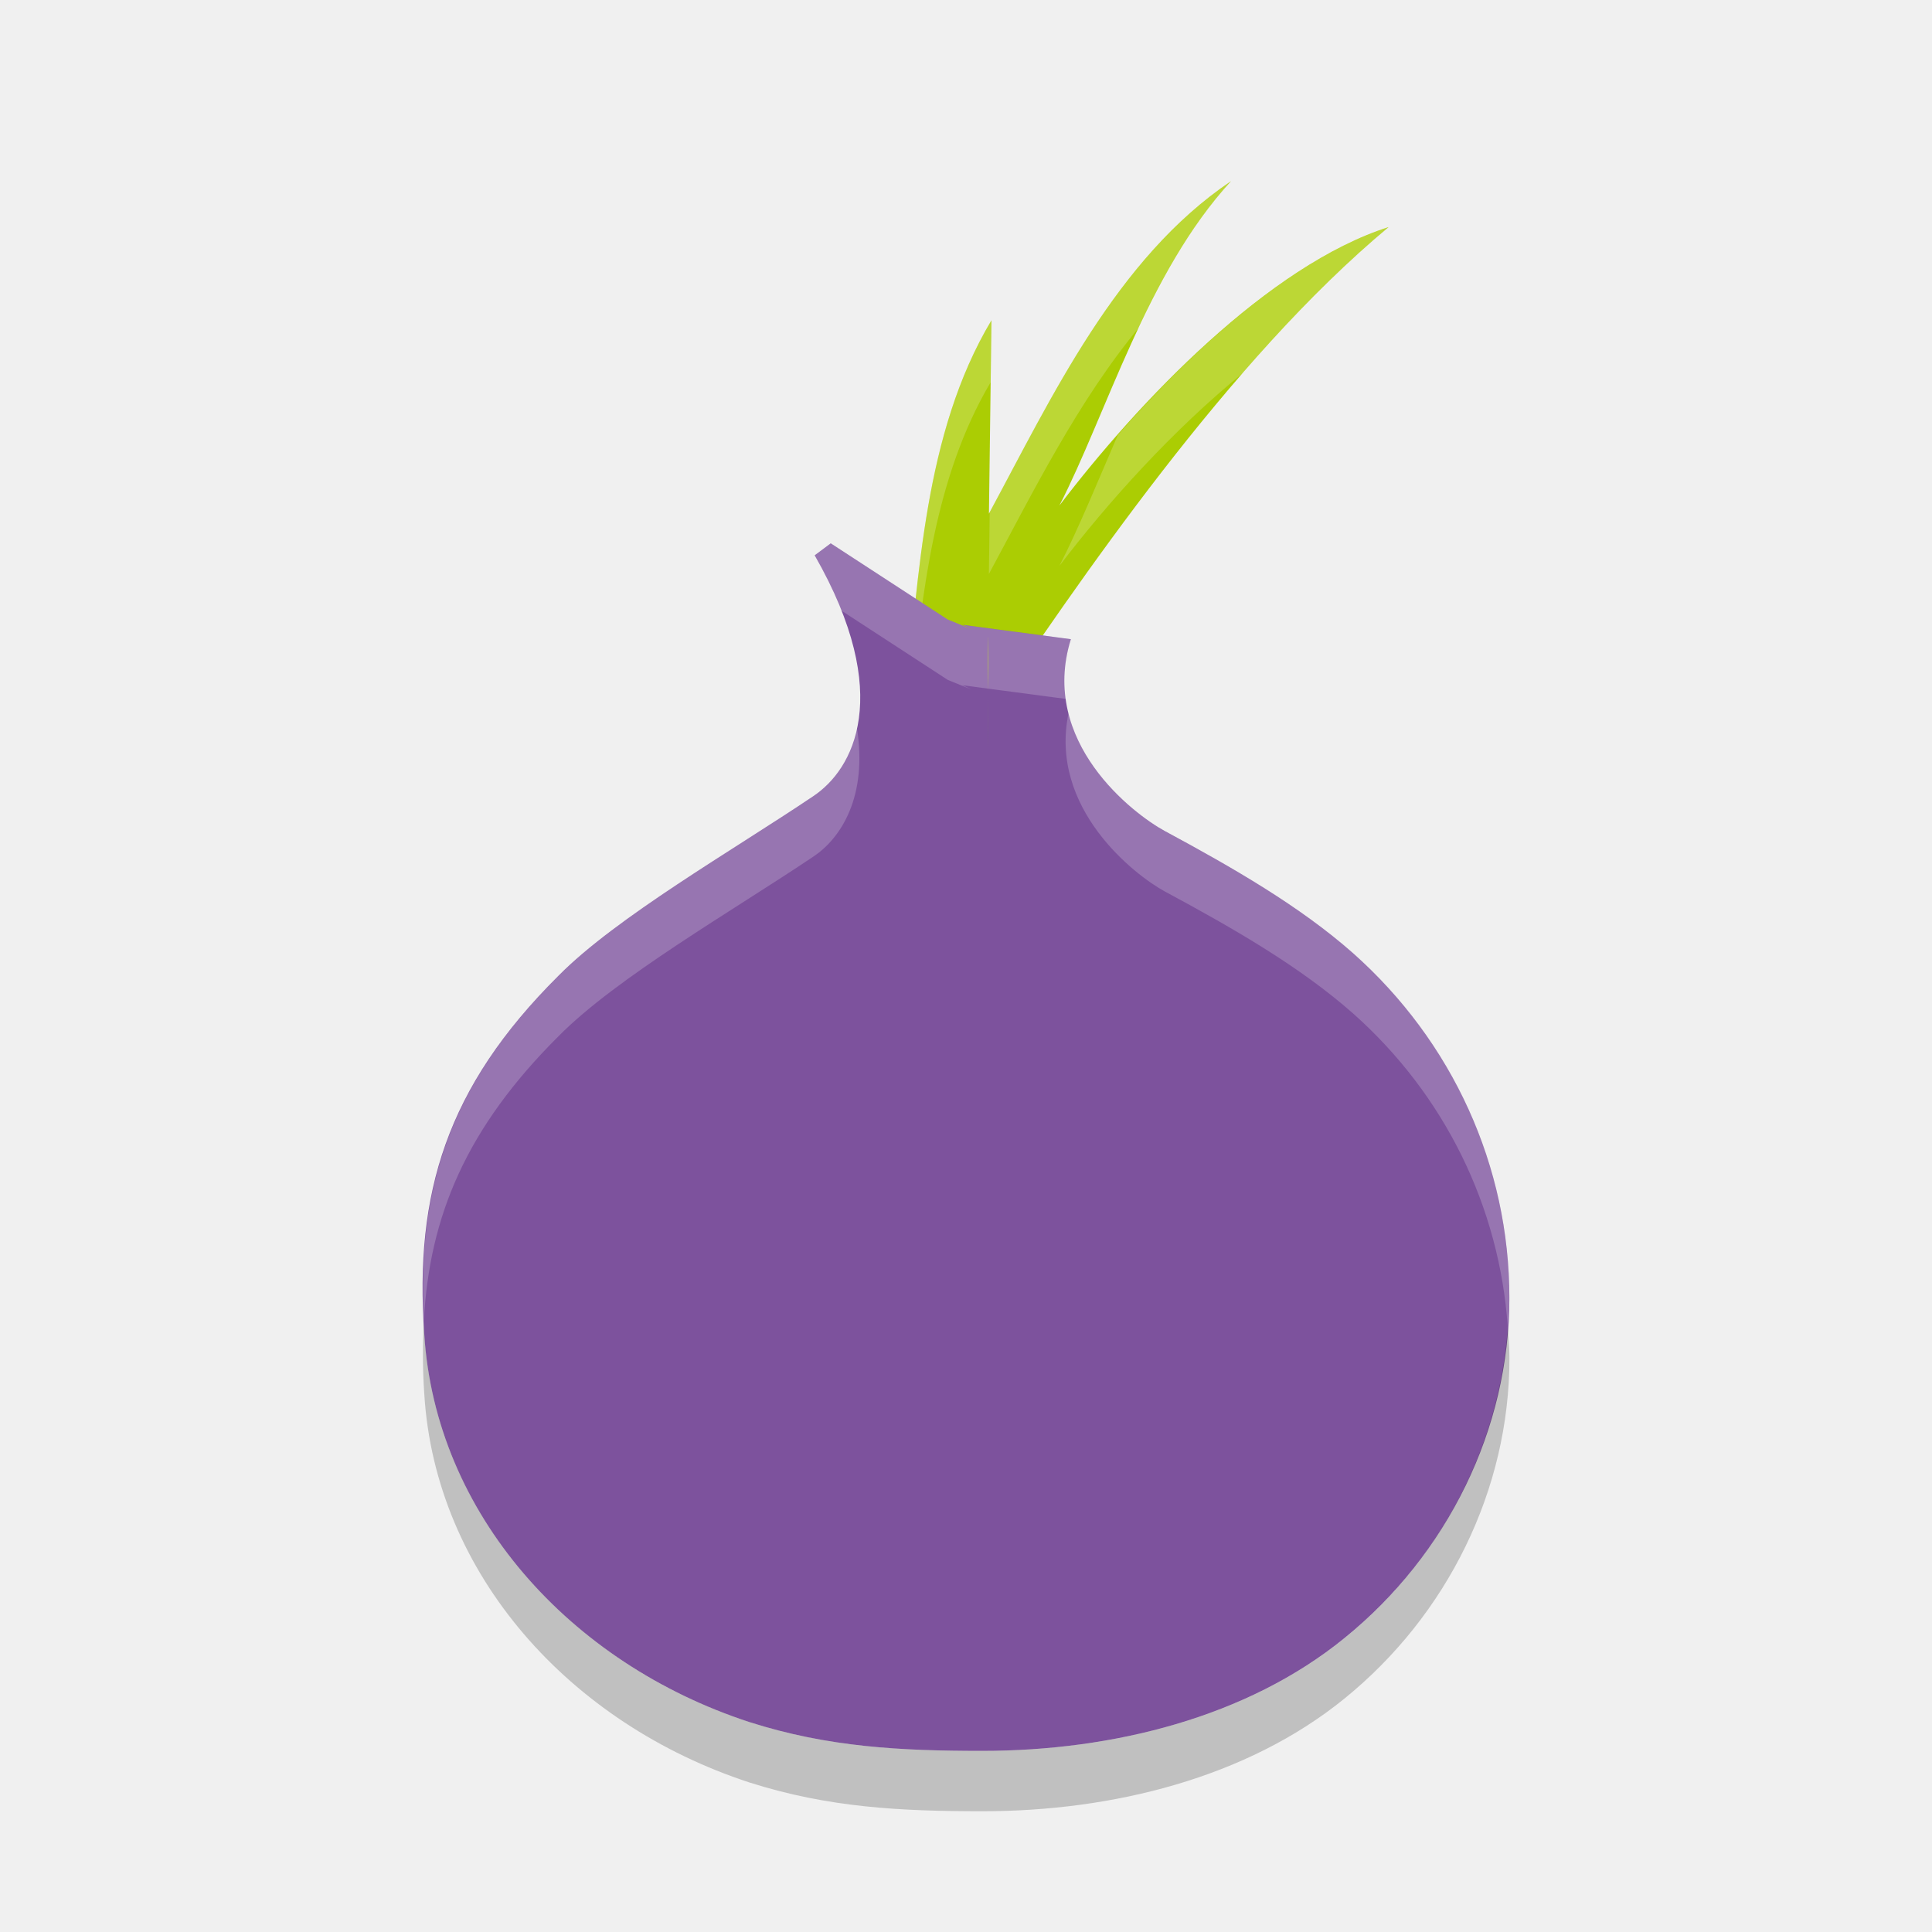
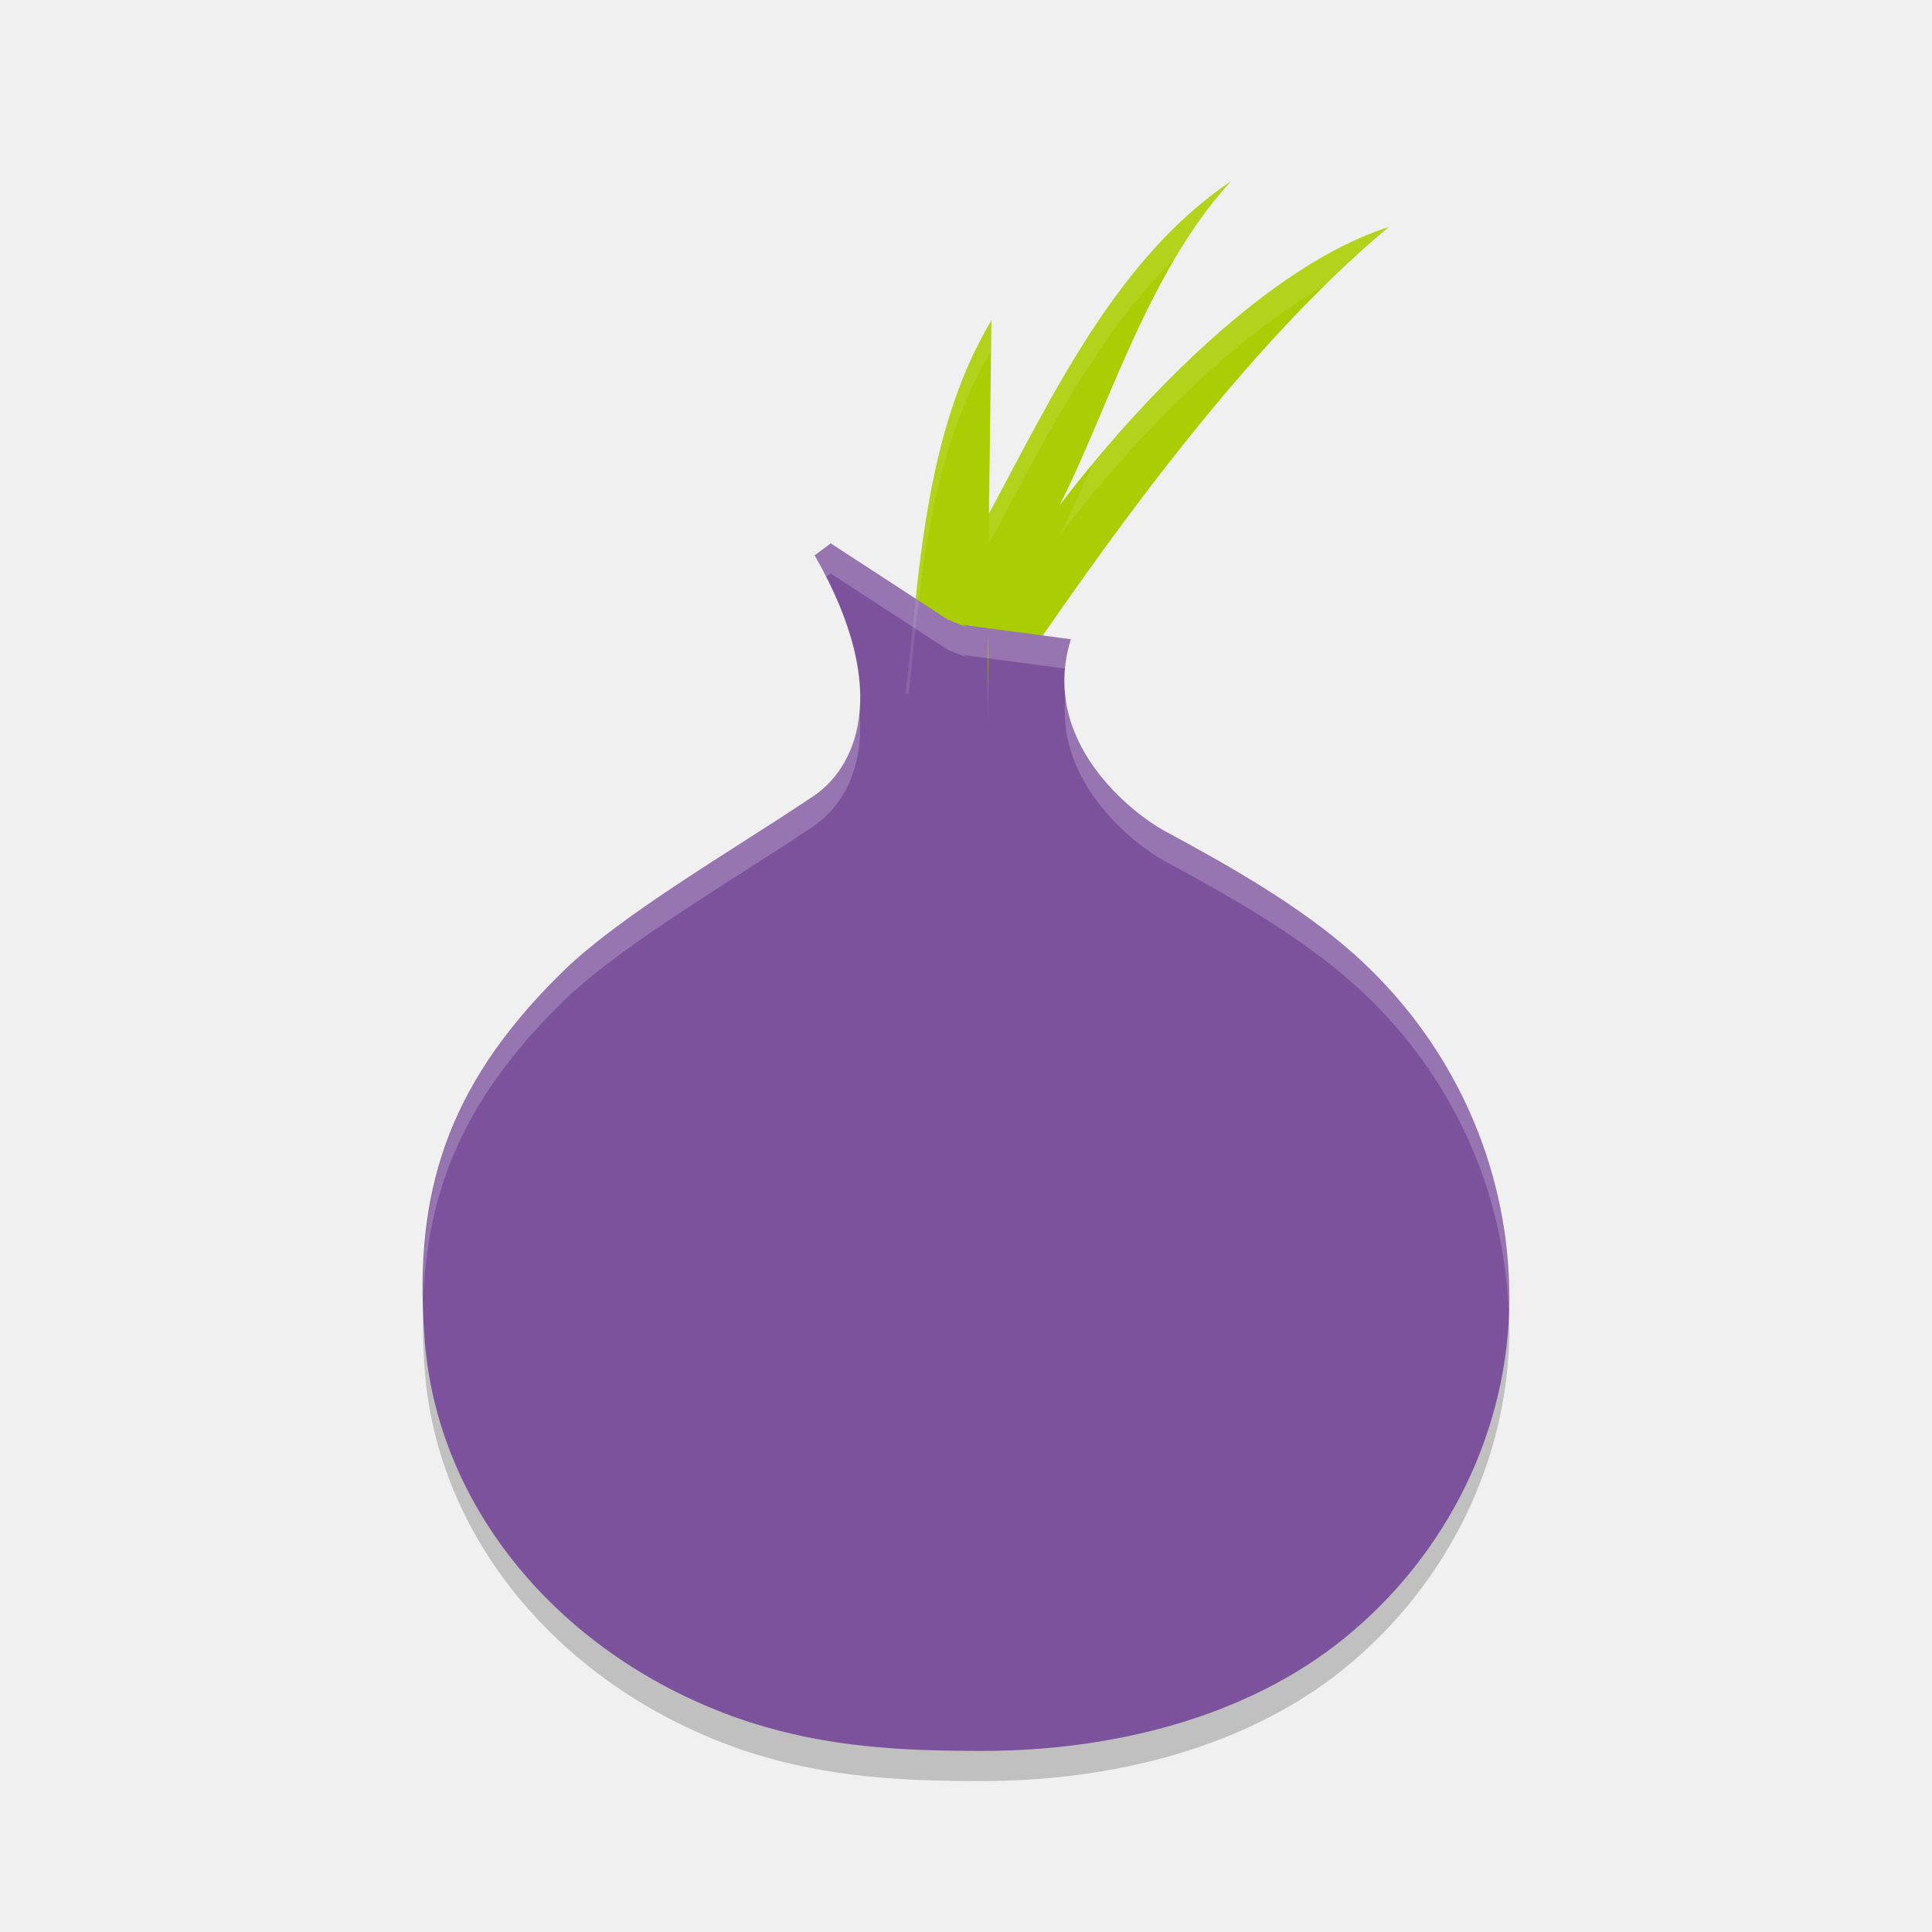
- <svg xmlns="http://www.w3.org/2000/svg" height="32" width="32" version="1">
-   <path opacity=".1" fill="#fff" d="m75.53-10.561c-11.08 0-20 8.92-20 20 0 0.168-0.004 0.333 0 0.5 0.264-10.846 9.088-19.5 20-19.5s19.736 8.654 20 19.5c0.004-0.167 0-0.332 0-0.5 0-11.08-8.92-20-20-20z" />
-   <path d="m16.422 5.305-0.042 3.202c1.044-1.934 2.106-4.224 4.01-5.507-1.392 1.513-2.065 3.861-2.843 5.373 1.31-1.723 3.467-3.98 5.453-4.612-2.641 2.202-5.134 5.864-6.731 8.239l-1.269-0.517c0.225-1.896 0.296-4.301 1.422-6.178z" fill-rule="evenodd" fill="#abcd03" />
-   <path opacity=".2" d="m20.391 3c-1.896 1.278-2.959 3.554-3.998 5.482l-0.014 1.025c0.73-1.353 1.478-2.874 2.508-4.109 0.41-0.865 0.878-1.719 1.504-2.398zm2.609 0.762c-1.558 0.496-3.207 1.987-4.484 3.441-0.34 0.785-0.651 1.551-0.969 2.17 0.788-1.036 1.884-2.26 3.062-3.213 0.77-0.883 1.571-1.715 2.391-2.398zm-6.578 1.543c-1.126 1.877-1.197 4.282-1.422 6.177l0.102 0.041c0.172-1.697 0.374-3.619 1.306-5.191l0.014-1.027z" fill-rule="evenodd" fill="#fff" />
-   <path d="m13.759 9-0.265 0.198c1.326 2.321 0.632 3.551-0.021 3.988-1.326 0.893-3.264 2.004-4.223 2.976-1.857 1.845-2.387 3.611-2.223 5.932 0.184 2.976 2.407 5.456 5.386 6.429 1.306 0.417 2.509 0.477 3.856 0.477 2.162 0 4.386-0.556 5.997-1.866 1.714-1.388 2.734-3.472 2.734-5.634 0-2.183-0.938-4.246-2.591-5.714-0.877-0.774-1.979-1.409-3.121-2.024-0.51-0.278-2.081-1.468-1.551-3.175l-1.795-0.238 0.147 0.071-0.391-0.158-1.939-1.263zm2.6 1.552h0.001c0.009 0.309 0.008 0.608 0.005 0.898-0.007-0.367-0.006-0.698-0.006-0.898z" fill-rule="evenodd" fill="#7d529d" />
-   <path opacity=".2" d="m13.76 9l-0.266 0.199c0.187 0.328 0.325 0.627 0.438 0.912l1.767 1.151 0.391 0.158-0.147-0.07 0.422 0.056 1.301 0.172c-0.044-0.307-0.038-0.634 0.072-0.99l-1.795-0.238 0.147 0.07-0.391-0.158-1.939-1.262zm2.599 2.553c0.009 0.308 0.009 0.608 0.006 0.898-0.006-0.367-0.006-0.698-0.006-0.898zm1.34 0.256c-0.332 1.584 1.101 2.687 1.588 2.953 1.143 0.615 2.246 1.249 3.123 2.023 1.52 1.35 2.425 3.205 2.563 5.192 0.011-0.159 0.027-0.317 0.027-0.477 0-2.183-0.937-4.247-2.59-5.715-0.877-0.774-1.98-1.408-3.123-2.023-0.377-0.206-1.328-0.912-1.588-1.953zm-3.508 0.234c-0.117 0.564-0.416 0.942-0.716 1.143-1.327 0.892-3.264 2.004-4.223 2.976-1.799 1.788-2.348 3.507-2.232 5.723 0.09-1.751 0.714-3.213 2.232-4.723 0.959-0.972 2.896-2.084 4.223-2.976 0.45-0.301 0.903-0.99 0.716-2.143z" fill-rule="evenodd" fill="#fff" />
-   <path opacity=".2" d="m16.359 11.553c0 0.2-0.001 0.531 0.006 0.898 0.002-0.29 0.003-0.59-0.006-0.898zm-9.339 10.332c-0.02 0.389-0.022 0.789 0.008 1.211 0.184 2.976 2.408 5.455 5.387 6.428 1.306 0.416 2.509 0.476 3.856 0.476 2.162 0 4.384-0.556 5.996-1.865 1.713-1.389 2.734-3.472 2.734-5.635 0-0.176-0.015-0.349-0.027-0.523-0.138 1.989-1.12 3.872-2.707 5.158-1.612 1.309-3.834 1.865-5.996 1.865-1.347 0-2.55-0.06-3.856-0.477-2.978-0.972-5.203-3.451-5.387-6.427-0.005-0.072-0.004-0.139-0.008-0.21z" fill-rule="evenodd" />
+ <svg xmlns="http://www.w3.org/2000/svg" height="64" width="64" version="1" id="svg2">
+   <defs id="defs18" />
+   <path style="opacity:0.2;fill-rule:evenodd" d="m 32.718,22.106 c 0,0.401 -0.002,1.063 0.012,1.797 0.005,-0.581 0.006,-1.18 -0.012,-1.797 z M 14.039,42.771 c -0.04,0.778 -0.044,1.578 0.016,2.422 0.367,5.953 4.817,10.911 10.774,12.856 C 27.44,58.88 29.846,59 32.54,59 c 4.324,0 8.768,-1.112 11.992,-3.73 3.426,-2.778 5.468,-6.944 5.468,-11.27 0,-0.352 -0.031,-0.699 -0.055,-1.047 -0.276,3.978 -2.24,7.744 -5.414,10.317 -3.224,2.618 -7.668,3.73 -11.992,3.73 -2.694,0 -5.1,-0.12 -7.712,-0.954 -5.957,-1.944 -10.406,-6.902 -10.774,-12.854 -0.01,-0.144 -0.008,-0.278 -0.015,-0.42 z" id="path14" />
+   <path style="fill:#abcd03;fill-rule:evenodd" d="m 32.844,10.61 -0.084,6.404 C 34.848,13.147 36.973,8.566 40.781,6 37.997,9.025 36.651,13.722 35.094,16.747 37.715,13.3 42.029,8.786 46.001,7.523 40.719,11.927 35.732,19.252 32.538,24 l -2.538,-1.034 c 0.45,-3.791 0.592,-8.603 2.844,-12.356 z" id="path6" />
+   <path style="fill:#7d529d;fill-rule:evenodd" d="m 27.518,18 -0.53,0.397 c 2.652,4.643 1.265,7.103 -0.041,7.976 -2.652,1.786 -6.528,4.008 -8.446,5.953 -3.713,3.69 -4.773,7.222 -4.447,11.864 0.367,5.953 4.814,10.913 10.771,12.857 2.612,0.834 5.018,0.954 7.712,0.954 4.324,0 8.772,-1.112 11.994,-3.732 3.428,-2.776 5.468,-6.944 5.468,-11.268 0,-4.365 -1.877,-8.491 -5.182,-11.428 -1.755,-1.548 -3.957,-2.818 -6.242,-4.048 -1.02,-0.556 -4.162,-2.937 -3.101,-6.349 L 31.885,20.7 32.179,20.842 31.398,20.527 27.519,18.001 Z m 5.199,3.104 0.001,0 c 0.018,0.617 0.016,1.216 0.011,1.797 -0.013,-0.734 -0.012,-1.396 -0.012,-1.797 z" id="path10" />
+   <path style="fill:#ffffff;fill-rule:evenodd;fill-opacity:1;opacity:0.2" d="M 27.518 18 L 26.988 18.396 C 27.128 18.641 27.251 18.877 27.369 19.109 L 27.518 18.998 L 27.52 19 L 31.398 21.525 L 32.18 21.84 L 31.885 21.697 L 32.723 21.809 L 35.289 22.148 C 35.318 21.834 35.37 21.511 35.475 21.176 L 31.885 20.699 L 32.18 20.842 L 31.398 20.527 L 27.52 18.002 L 27.518 18 z M 32.719 22.104 C 32.737 22.721 32.735 23.32 32.73 23.9 C 32.717 23.166 32.719 22.504 32.719 22.104 z M 35.295 23.08 C 34.981 26.004 37.649 28.018 38.576 28.523 C 40.861 29.754 43.064 31.025 44.818 32.572 C 47.99 35.39 49.828 39.307 49.973 43.477 C 49.978 43.318 50 43.161 50 43.002 C 50 38.637 48.123 34.511 44.818 31.574 C 43.064 30.027 40.861 28.756 38.576 27.525 C 37.759 27.08 35.583 25.461 35.295 23.08 z M 28.471 23.59 C 28.338 25.012 27.634 25.914 26.947 26.373 C 24.295 28.159 20.419 30.382 18.502 32.326 C 15.079 35.728 13.925 39.005 14.02 43.133 C 14.129 39.466 15.359 36.448 18.502 33.324 C 20.419 31.38 24.295 29.157 26.947 27.371 C 27.782 26.813 28.646 25.602 28.471 23.59 z " id="path4167" />
+   <path style="fill:#ffffff;fill-rule:evenodd;fill-opacity:1;opacity:0.1" d="M 40.781 6 C 36.981 8.561 34.857 13.128 32.773 16.99 L 32.76 18.014 C 34.478 14.832 36.237 11.185 38.922 8.557 C 39.468 7.634 40.079 6.764 40.781 6 z M 46 7.523 C 42.533 8.626 38.808 12.203 36.174 15.387 C 35.812 16.235 35.458 17.038 35.094 17.746 C 37.248 14.913 40.547 11.362 43.859 9.484 C 44.566 8.788 45.279 8.125 46 7.523 z M 32.844 10.611 C 30.593 14.364 30.45 19.176 30 22.967 L 30.102 23.008 C 30.484 19.39 30.77 15.083 32.83 11.633 L 32.844 10.611 z " id="path4172" />
</svg>
